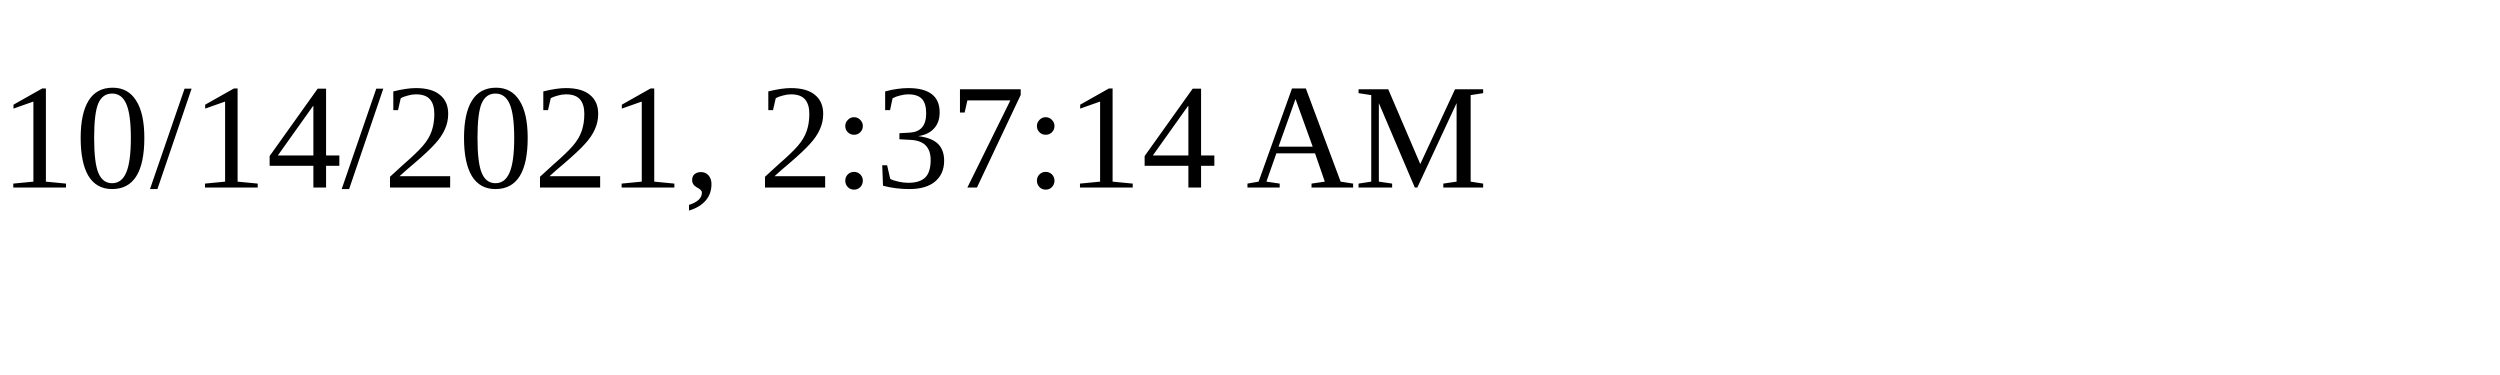
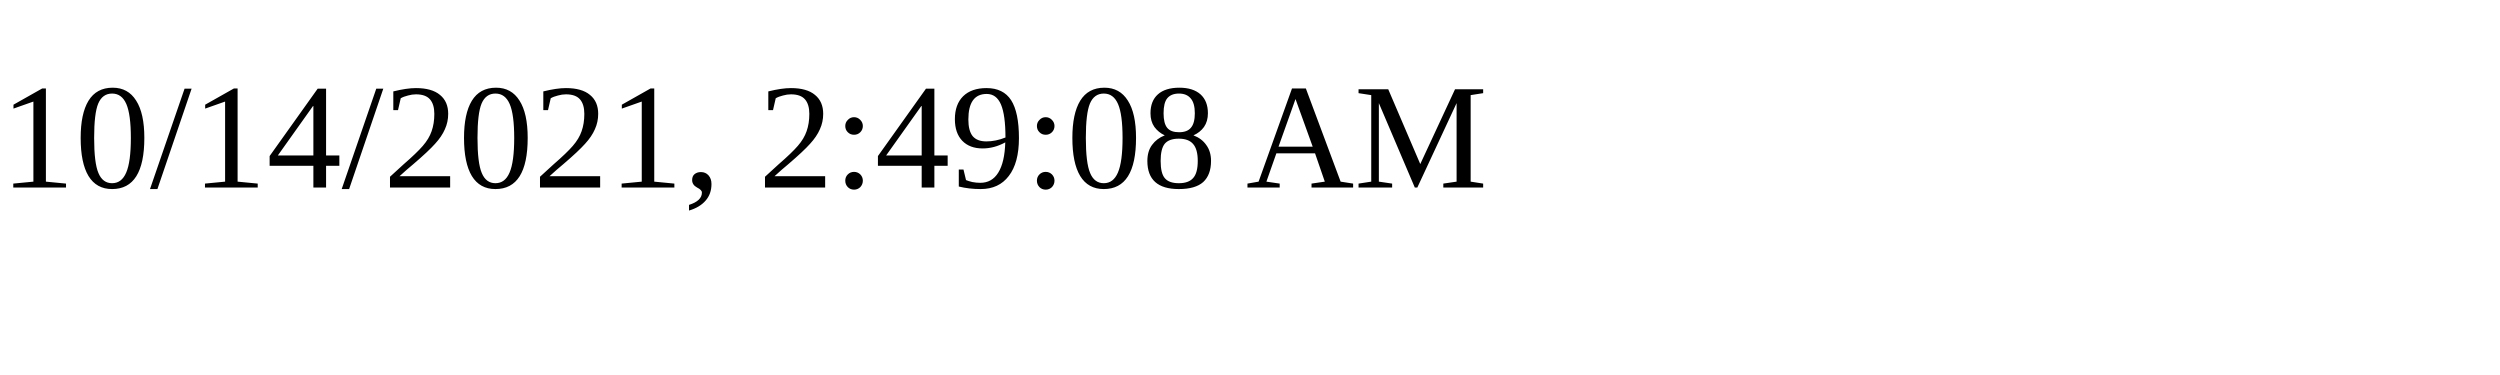
<svg xmlns="http://www.w3.org/2000/svg" height="30" width="200">
-   <text x="0" y="15">10/14/2021, 2:37:14 AM</text>
+   <text x="0" y="15">10/14/2021, 2:49:08 AM</text>
</svg>
